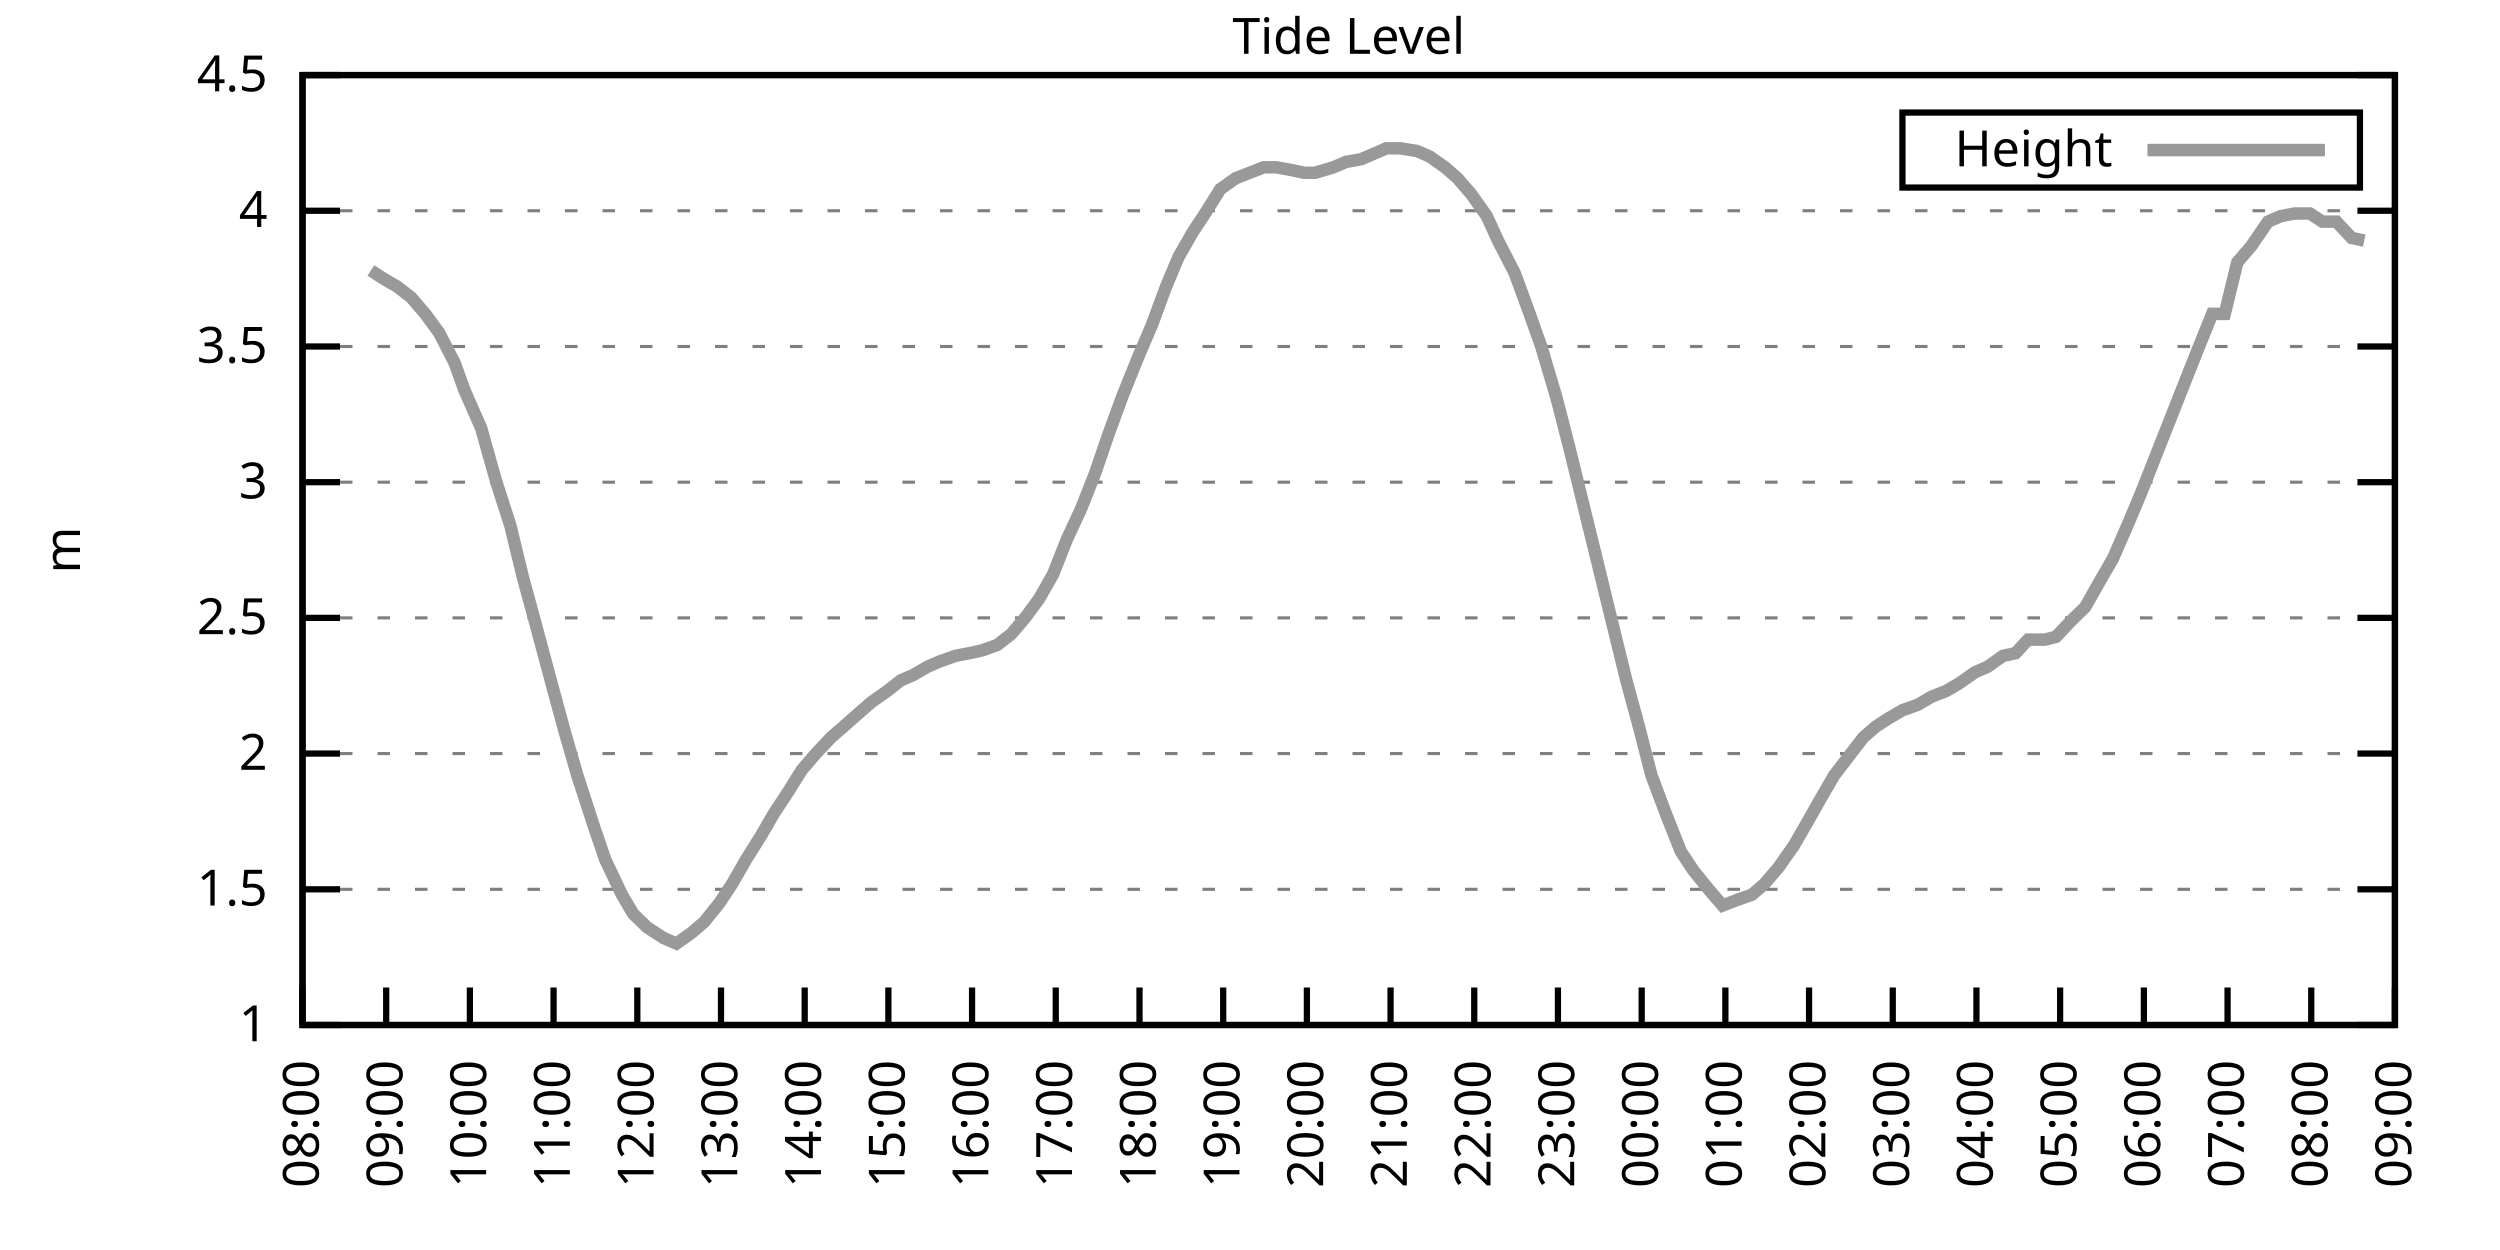
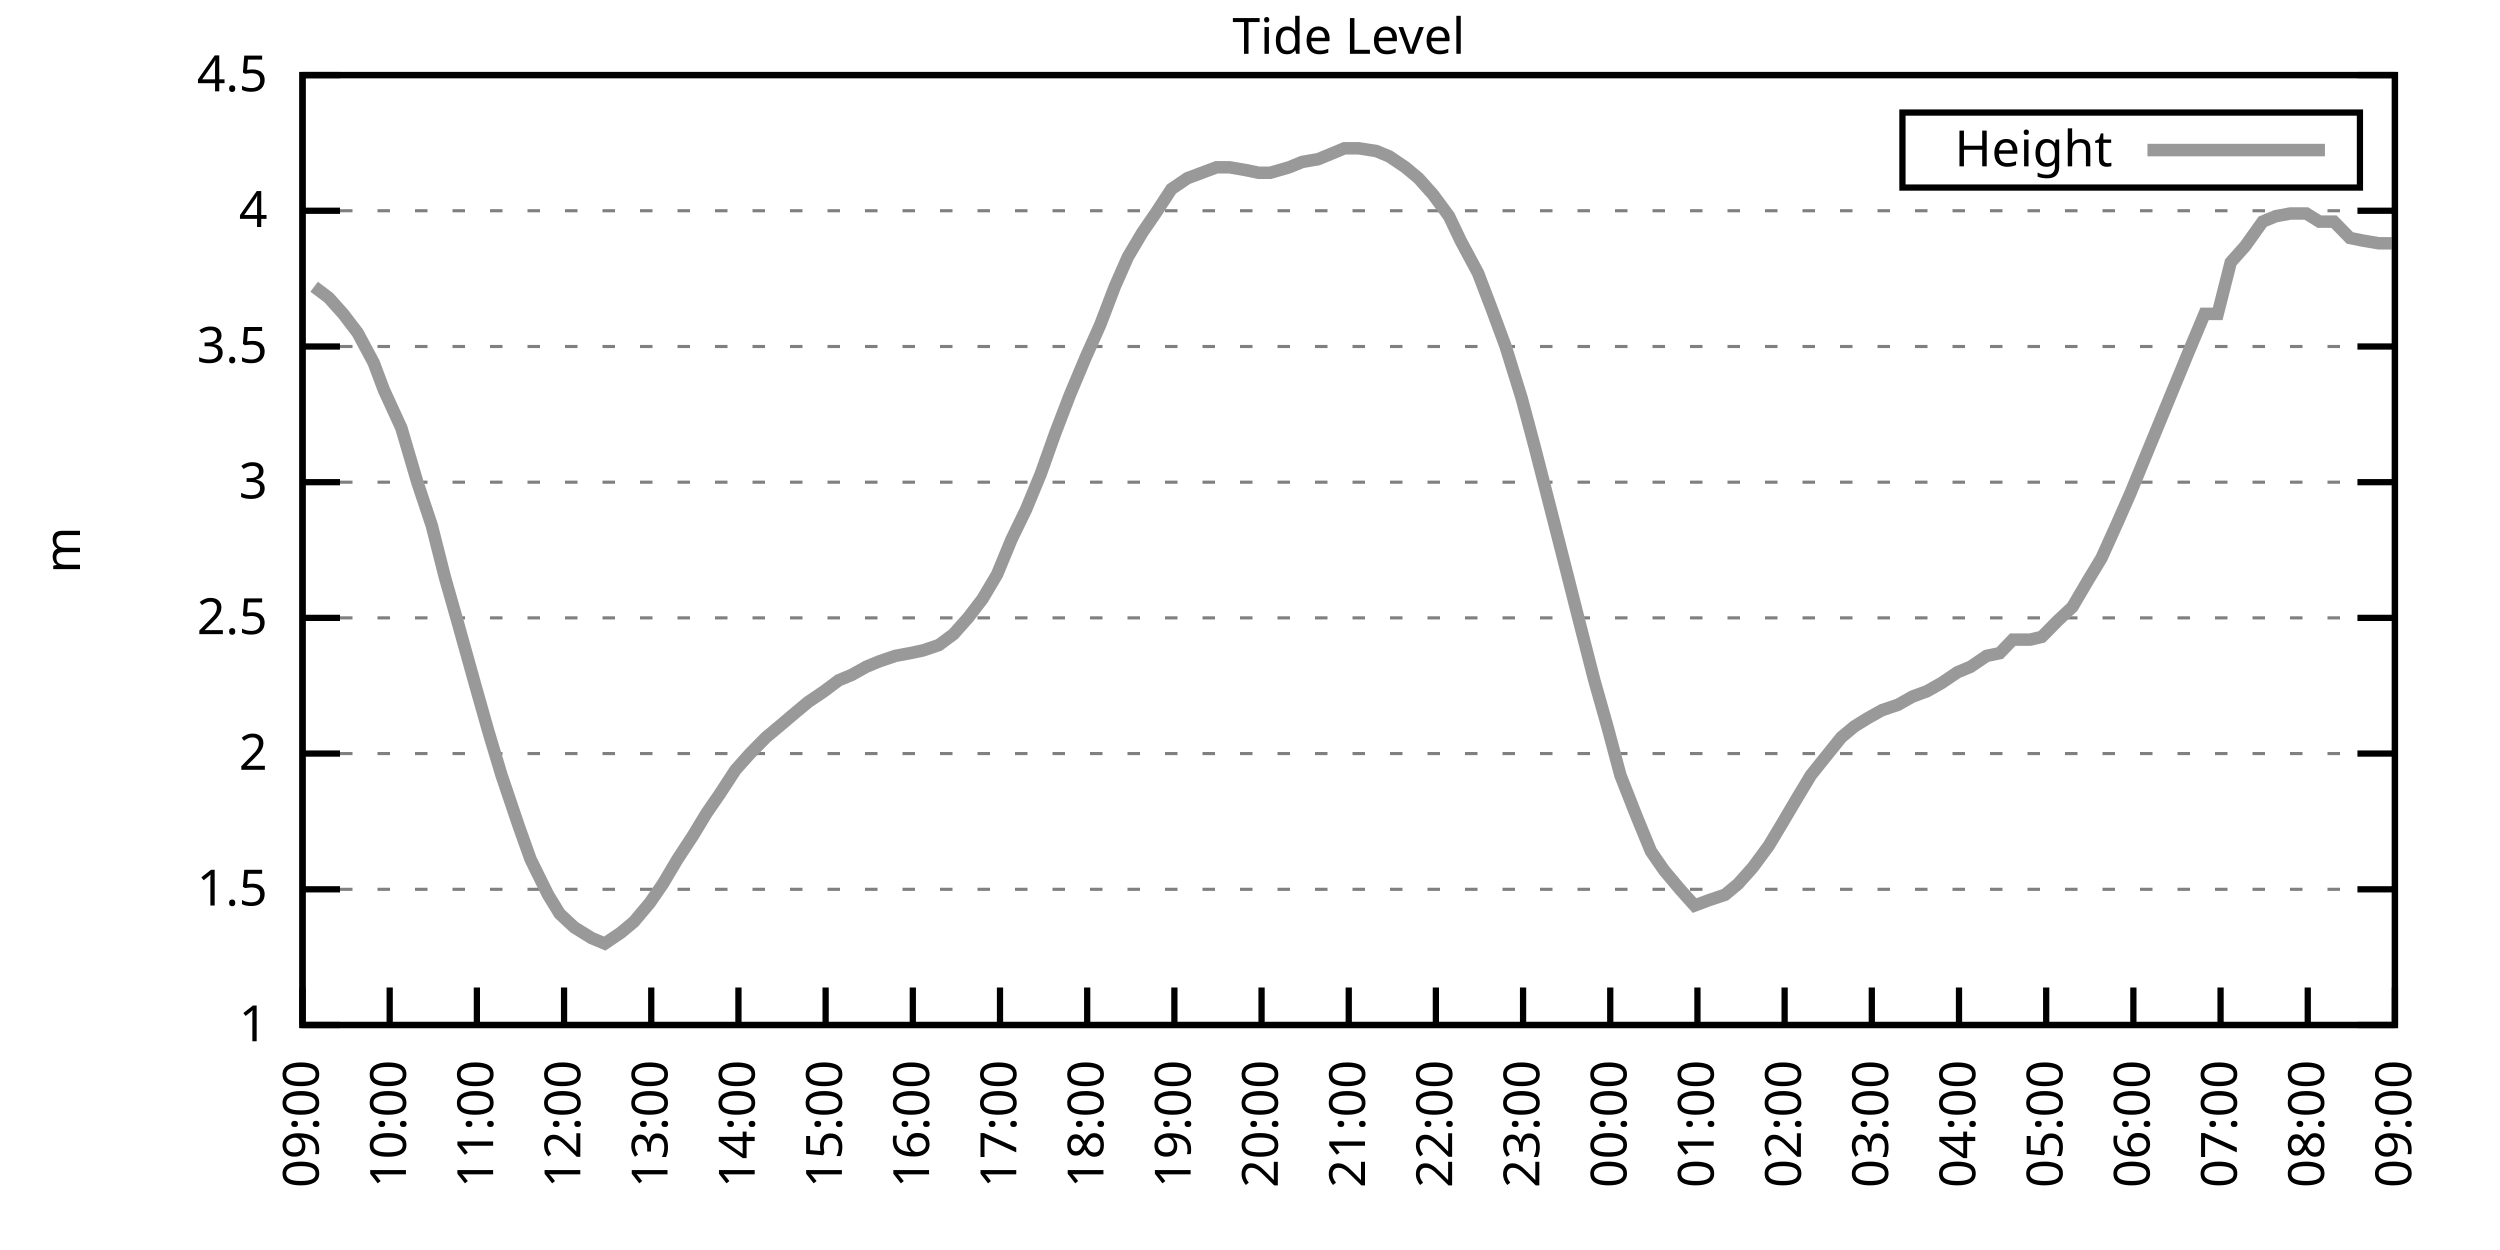
<svg xmlns="http://www.w3.org/2000/svg" xmlns:xlink="http://www.w3.org/1999/xlink" width="400" height="200" viewBox="0 0 400 200">
  <g id="gnuplot_canvas">
    <rect x="0" y="0" width="400" height="200" fill="none" />
    <defs>
      <circle id="gpDot" r="0.5" stroke-width="0.5" stroke="currentColor" />
      <path id="gpPt0" stroke-width="0.333" stroke="currentColor" d="M-1,0 h2 M0,-1 v2" />
      <path id="gpPt1" stroke-width="0.333" stroke="currentColor" d="M-1,-1 L1,1 M1,-1 L-1,1" />
      <path id="gpPt2" stroke-width="0.333" stroke="currentColor" d="M-1,0 L1,0 M0,-1 L0,1 M-1,-1 L1,1 M-1,1 L1,-1" />
      <rect id="gpPt3" stroke-width="0.333" stroke="currentColor" x="-1" y="-1" width="2" height="2" />
      <rect id="gpPt4" stroke-width="0.333" stroke="currentColor" fill="currentColor" x="-1" y="-1" width="2" height="2" />
      <circle id="gpPt5" stroke-width="0.333" stroke="currentColor" cx="0" cy="0" r="1" />
      <use xlink:href="#gpPt5" id="gpPt6" fill="currentColor" stroke="none" />
      <path id="gpPt7" stroke-width="0.333" stroke="currentColor" d="M0,-1.33 L-1.33,0.67 L1.33,0.67 z" />
      <use xlink:href="#gpPt7" id="gpPt8" fill="currentColor" stroke="none" />
      <use xlink:href="#gpPt7" id="gpPt9" stroke="currentColor" transform="rotate(180)" />
      <use xlink:href="#gpPt9" id="gpPt10" fill="currentColor" stroke="none" />
      <use xlink:href="#gpPt3" id="gpPt11" stroke="currentColor" transform="rotate(45)" />
      <use xlink:href="#gpPt11" id="gpPt12" fill="currentColor" stroke="none" />
      <path id="gpPt13" stroke-width="0.333" stroke="currentColor" d="M0,1.330 L1.265,0.411 L0.782,-1.067 L-0.782,-1.076 L-1.265,0.411 z" />
      <use xlink:href="#gpPt13" id="gpPt14" fill="currentColor" stroke="none" />
      <filter id="textbox" filterUnits="objectBoundingBox" x="0" y="0" height="1" width="1">
        <feFlood flood-color="white" flood-opacity="1" result="bgnd" />
        <feComposite in="SourceGraphic" in2="bgnd" operator="atop" />
      </filter>
      <filter id="greybox" filterUnits="objectBoundingBox" x="0" y="0" height="1" width="1">
        <feFlood flood-color="lightgrey" flood-opacity="1" result="grey" />
        <feComposite in="SourceGraphic" in2="grey" operator="atop" />
      </filter>
    </defs>
    <g fill="none" color="white" stroke="currentColor" stroke-width="1.00" stroke-linecap="butt" stroke-linejoin="miter">
</g>
    <g fill="none" color="black" stroke="currentColor" stroke-width="1.00" stroke-linecap="butt" stroke-linejoin="miter">
      <g stroke="none" shape-rendering="crispEdges">
        <polygon fill="rgb(255, 255, 255)" points="48.40,164.00 383.18,164.00 383.18,12.02 48.40,12.02 " />
      </g>
    </g>
    <g fill="none" color="black" stroke="currentColor" stroke-width="1.00" stroke-linecap="butt" stroke-linejoin="miter">
</g>
    <g fill="none" color="black" stroke="black" stroke-width="0.50" stroke-linecap="butt" stroke-linejoin="miter">
</g>
    <g fill="none" color="gray" stroke="currentColor" stroke-width="0.50" stroke-linecap="butt" stroke-linejoin="miter">
      <path stroke="gray" stroke-dasharray="2,4" class="gridline" d="M48.40,164.00 L383.19,164.00  " />
    </g>
    <g fill="none" color="gray" stroke="gray" stroke-width="1.00" stroke-linecap="butt" stroke-linejoin="miter">
</g>
    <g fill="none" color="black" stroke="currentColor" stroke-width="1.00" stroke-linecap="butt" stroke-linejoin="miter">
      <path stroke="black" d="M48.40,164.00 L54.40,164.00 M383.19,164.00 L377.19,164.00  " />
      <g transform="translate(42.80,166.60)" stroke="none" fill="black" font-family="Sans" font-size="8.00" text-anchor="end">
        <text>
          <tspan font-family="Sans"> 1</tspan>
        </text>
      </g>
    </g>
    <g fill="none" color="black" stroke="currentColor" stroke-width="1.00" stroke-linecap="butt" stroke-linejoin="miter">
</g>
    <g fill="none" color="black" stroke="black" stroke-width="0.50" stroke-linecap="butt" stroke-linejoin="miter">
</g>
    <g fill="none" color="gray" stroke="currentColor" stroke-width="0.50" stroke-linecap="butt" stroke-linejoin="miter">
      <path stroke="gray" stroke-dasharray="2,4" class="gridline" d="M48.40,142.29 L383.19,142.29  " />
    </g>
    <g fill="none" color="gray" stroke="gray" stroke-width="1.00" stroke-linecap="butt" stroke-linejoin="miter">
</g>
    <g fill="none" color="black" stroke="currentColor" stroke-width="1.00" stroke-linecap="butt" stroke-linejoin="miter">
      <path stroke="black" d="M48.40,142.29 L54.40,142.29 M383.19,142.29 L377.19,142.29  " />
      <g transform="translate(42.80,144.89)" stroke="none" fill="black" font-family="Sans" font-size="8.00" text-anchor="end">
        <text>
          <tspan font-family="Sans"> 1.5</tspan>
        </text>
      </g>
    </g>
    <g fill="none" color="black" stroke="currentColor" stroke-width="1.00" stroke-linecap="butt" stroke-linejoin="miter">
</g>
    <g fill="none" color="black" stroke="black" stroke-width="0.50" stroke-linecap="butt" stroke-linejoin="miter">
</g>
    <g fill="none" color="gray" stroke="currentColor" stroke-width="0.50" stroke-linecap="butt" stroke-linejoin="miter">
      <path stroke="gray" stroke-dasharray="2,4" class="gridline" d="M48.40,120.57 L383.19,120.57  " />
    </g>
    <g fill="none" color="gray" stroke="gray" stroke-width="1.00" stroke-linecap="butt" stroke-linejoin="miter">
</g>
    <g fill="none" color="black" stroke="currentColor" stroke-width="1.00" stroke-linecap="butt" stroke-linejoin="miter">
      <path stroke="black" d="M48.40,120.57 L54.40,120.57 M383.19,120.57 L377.19,120.57  " />
      <g transform="translate(42.80,123.17)" stroke="none" fill="black" font-family="Sans" font-size="8.00" text-anchor="end">
        <text>
          <tspan font-family="Sans"> 2</tspan>
        </text>
      </g>
    </g>
    <g fill="none" color="black" stroke="currentColor" stroke-width="1.00" stroke-linecap="butt" stroke-linejoin="miter">
</g>
    <g fill="none" color="black" stroke="black" stroke-width="0.50" stroke-linecap="butt" stroke-linejoin="miter">
</g>
    <g fill="none" color="gray" stroke="currentColor" stroke-width="0.50" stroke-linecap="butt" stroke-linejoin="miter">
      <path stroke="gray" stroke-dasharray="2,4" class="gridline" d="M48.40,98.86 L383.19,98.86  " />
    </g>
    <g fill="none" color="gray" stroke="gray" stroke-width="1.00" stroke-linecap="butt" stroke-linejoin="miter">
</g>
    <g fill="none" color="black" stroke="currentColor" stroke-width="1.00" stroke-linecap="butt" stroke-linejoin="miter">
      <path stroke="black" d="M48.40,98.86 L54.40,98.86 M383.19,98.86 L377.19,98.86  " />
      <g transform="translate(42.80,101.46)" stroke="none" fill="black" font-family="Sans" font-size="8.00" text-anchor="end">
        <text>
          <tspan font-family="Sans"> 2.5</tspan>
        </text>
      </g>
    </g>
    <g fill="none" color="black" stroke="currentColor" stroke-width="1.00" stroke-linecap="butt" stroke-linejoin="miter">
</g>
    <g fill="none" color="black" stroke="black" stroke-width="0.50" stroke-linecap="butt" stroke-linejoin="miter">
</g>
    <g fill="none" color="gray" stroke="currentColor" stroke-width="0.50" stroke-linecap="butt" stroke-linejoin="miter">
      <path stroke="gray" stroke-dasharray="2,4" class="gridline" d="M48.40,77.15 L383.19,77.15  " />
    </g>
    <g fill="none" color="gray" stroke="gray" stroke-width="1.00" stroke-linecap="butt" stroke-linejoin="miter">
</g>
    <g fill="none" color="black" stroke="currentColor" stroke-width="1.00" stroke-linecap="butt" stroke-linejoin="miter">
      <path stroke="black" d="M48.40,77.15 L54.40,77.15 M383.19,77.15 L377.19,77.15  " />
      <g transform="translate(42.80,79.75)" stroke="none" fill="black" font-family="Sans" font-size="8.00" text-anchor="end">
        <text>
          <tspan font-family="Sans"> 3</tspan>
        </text>
      </g>
    </g>
    <g fill="none" color="black" stroke="currentColor" stroke-width="1.00" stroke-linecap="butt" stroke-linejoin="miter">
</g>
    <g fill="none" color="black" stroke="black" stroke-width="0.50" stroke-linecap="butt" stroke-linejoin="miter">
</g>
    <g fill="none" color="gray" stroke="currentColor" stroke-width="0.50" stroke-linecap="butt" stroke-linejoin="miter">
      <path stroke="gray" stroke-dasharray="2,4" class="gridline" d="M48.40,55.44 L383.19,55.44  " />
    </g>
    <g fill="none" color="gray" stroke="gray" stroke-width="1.00" stroke-linecap="butt" stroke-linejoin="miter">
</g>
    <g fill="none" color="black" stroke="currentColor" stroke-width="1.00" stroke-linecap="butt" stroke-linejoin="miter">
      <path stroke="black" d="M48.40,55.44 L54.40,55.44 M383.19,55.44 L377.19,55.44  " />
      <g transform="translate(42.80,58.04)" stroke="none" fill="black" font-family="Sans" font-size="8.00" text-anchor="end">
        <text>
          <tspan font-family="Sans"> 3.5</tspan>
        </text>
      </g>
    </g>
    <g fill="none" color="black" stroke="currentColor" stroke-width="1.00" stroke-linecap="butt" stroke-linejoin="miter">
</g>
    <g fill="none" color="black" stroke="black" stroke-width="0.50" stroke-linecap="butt" stroke-linejoin="miter">
</g>
    <g fill="none" color="gray" stroke="currentColor" stroke-width="0.50" stroke-linecap="butt" stroke-linejoin="miter">
      <path stroke="gray" stroke-dasharray="2,4" class="gridline" d="M48.40,33.72 L383.19,33.72  " />
    </g>
    <g fill="none" color="gray" stroke="gray" stroke-width="1.00" stroke-linecap="butt" stroke-linejoin="miter">
</g>
    <g fill="none" color="black" stroke="currentColor" stroke-width="1.00" stroke-linecap="butt" stroke-linejoin="miter">
      <path stroke="black" d="M48.40,33.72 L54.40,33.72 M383.19,33.72 L377.19,33.72  " />
      <g transform="translate(42.80,36.32)" stroke="none" fill="black" font-family="Sans" font-size="8.00" text-anchor="end">
        <text>
          <tspan font-family="Sans"> 4</tspan>
        </text>
      </g>
    </g>
    <g fill="none" color="black" stroke="currentColor" stroke-width="1.00" stroke-linecap="butt" stroke-linejoin="miter">
</g>
    <g fill="none" color="black" stroke="black" stroke-width="0.50" stroke-linecap="butt" stroke-linejoin="miter">
</g>
    <g fill="none" color="gray" stroke="currentColor" stroke-width="0.50" stroke-linecap="butt" stroke-linejoin="miter">
      <path stroke="gray" stroke-dasharray="2,4" class="gridline" d="M48.40,12.01 L383.19,12.01  " />
    </g>
    <g fill="none" color="gray" stroke="gray" stroke-width="1.00" stroke-linecap="butt" stroke-linejoin="miter">
</g>
    <g fill="none" color="black" stroke="currentColor" stroke-width="1.00" stroke-linecap="butt" stroke-linejoin="miter">
      <path stroke="black" d="M48.40,12.01 L54.40,12.01 M383.19,12.01 L377.19,12.01  " />
      <g transform="translate(42.80,14.61)" stroke="none" fill="black" font-family="Sans" font-size="8.00" text-anchor="end">
        <text>
          <tspan font-family="Sans"> 4.5</tspan>
        </text>
      </g>
    </g>
    <g fill="none" color="black" stroke="currentColor" stroke-width="1.00" stroke-linecap="butt" stroke-linejoin="miter">
      <path stroke="black" d="M48.40,164.00 L48.40,158.00  " />
      <g transform="translate(51.00,169.60) rotate(270.00)" stroke="none" fill="black" font-family="Sans" font-size="8.00" text-anchor="end">
        <text>
-           <tspan font-family="Sans">08:00</tspan>
-         </text>
-       </g>
-     </g>
-     <g fill="none" color="black" stroke="currentColor" stroke-width="1.00" stroke-linecap="butt" stroke-linejoin="miter">
-       <path stroke="black" d="M61.79,164.00 L61.79,158.00  " />
-       <g transform="translate(64.39,169.60) rotate(270.00)" stroke="none" fill="black" font-family="Sans" font-size="8.00" text-anchor="end">
-         <text>
          <tspan font-family="Sans">09:00</tspan>
        </text>
      </g>
    </g>
    <g fill="none" color="black" stroke="currentColor" stroke-width="1.00" stroke-linecap="butt" stroke-linejoin="miter">
-       <path stroke="black" d="M75.18,164.00 L75.18,158.00  " />
-       <g transform="translate(77.78,169.60) rotate(270.00)" stroke="none" fill="black" font-family="Sans" font-size="8.00" text-anchor="end">
+       <path stroke="black" d="M62.35,164.00 L62.35,158.00  " />
+       <g transform="translate(64.95,169.60) rotate(270.00)" stroke="none" fill="black" font-family="Sans" font-size="8.00" text-anchor="end">
        <text>
          <tspan font-family="Sans">10:00</tspan>
        </text>
      </g>
    </g>
    <g fill="none" color="black" stroke="currentColor" stroke-width="1.00" stroke-linecap="butt" stroke-linejoin="miter">
-       <path stroke="black" d="M88.57,164.00 L88.57,158.00  " />
-       <g transform="translate(91.17,169.60) rotate(270.00)" stroke="none" fill="black" font-family="Sans" font-size="8.00" text-anchor="end">
+       <path stroke="black" d="M76.30,164.00 L76.30,158.00  " />
+       <g transform="translate(78.90,169.60) rotate(270.00)" stroke="none" fill="black" font-family="Sans" font-size="8.00" text-anchor="end">
        <text>
          <tspan font-family="Sans">11:00</tspan>
        </text>
      </g>
    </g>
    <g fill="none" color="black" stroke="currentColor" stroke-width="1.00" stroke-linecap="butt" stroke-linejoin="miter">
-       <path stroke="black" d="M101.97,164.00 L101.97,158.00  " />
-       <g transform="translate(104.57,169.60) rotate(270.00)" stroke="none" fill="black" font-family="Sans" font-size="8.00" text-anchor="end">
+       <path stroke="black" d="M90.25,164.00 L90.25,158.00  " />
+       <g transform="translate(92.85,169.60) rotate(270.00)" stroke="none" fill="black" font-family="Sans" font-size="8.00" text-anchor="end">
        <text>
          <tspan font-family="Sans">12:00</tspan>
        </text>
      </g>
    </g>
    <g fill="none" color="black" stroke="currentColor" stroke-width="1.00" stroke-linecap="butt" stroke-linejoin="miter">
-       <path stroke="black" d="M115.36,164.00 L115.36,158.00  " />
-       <g transform="translate(117.96,169.60) rotate(270.00)" stroke="none" fill="black" font-family="Sans" font-size="8.00" text-anchor="end">
+       <path stroke="black" d="M104.20,164.00 L104.20,158.00  " />
+       <g transform="translate(106.80,169.60) rotate(270.00)" stroke="none" fill="black" font-family="Sans" font-size="8.00" text-anchor="end">
        <text>
          <tspan font-family="Sans">13:00</tspan>
        </text>
      </g>
    </g>
    <g fill="none" color="black" stroke="currentColor" stroke-width="1.00" stroke-linecap="butt" stroke-linejoin="miter">
-       <path stroke="black" d="M128.75,164.00 L128.75,158.00  " />
-       <g transform="translate(131.35,169.60) rotate(270.00)" stroke="none" fill="black" font-family="Sans" font-size="8.00" text-anchor="end">
+       <path stroke="black" d="M118.15,164.00 L118.15,158.00  " />
+       <g transform="translate(120.75,169.60) rotate(270.00)" stroke="none" fill="black" font-family="Sans" font-size="8.00" text-anchor="end">
        <text>
          <tspan font-family="Sans">14:00</tspan>
        </text>
      </g>
    </g>
    <g fill="none" color="black" stroke="currentColor" stroke-width="1.00" stroke-linecap="butt" stroke-linejoin="miter">
-       <path stroke="black" d="M142.14,164.00 L142.14,158.00  " />
-       <g transform="translate(144.74,169.60) rotate(270.00)" stroke="none" fill="black" font-family="Sans" font-size="8.00" text-anchor="end">
+       <path stroke="black" d="M132.10,164.00 L132.10,158.00  " />
+       <g transform="translate(134.70,169.60) rotate(270.00)" stroke="none" fill="black" font-family="Sans" font-size="8.00" text-anchor="end">
        <text>
          <tspan font-family="Sans">15:00</tspan>
        </text>
      </g>
    </g>
    <g fill="none" color="black" stroke="currentColor" stroke-width="1.00" stroke-linecap="butt" stroke-linejoin="miter">
-       <path stroke="black" d="M155.53,164.00 L155.53,158.00  " />
-       <g transform="translate(158.13,169.60) rotate(270.00)" stroke="none" fill="black" font-family="Sans" font-size="8.00" text-anchor="end">
+       <path stroke="black" d="M146.05,164.00 L146.05,158.00  " />
+       <g transform="translate(148.65,169.60) rotate(270.00)" stroke="none" fill="black" font-family="Sans" font-size="8.00" text-anchor="end">
        <text>
          <tspan font-family="Sans">16:00</tspan>
        </text>
      </g>
    </g>
    <g fill="none" color="black" stroke="currentColor" stroke-width="1.00" stroke-linecap="butt" stroke-linejoin="miter">
-       <path stroke="black" d="M168.92,164.00 L168.92,158.00  " />
-       <g transform="translate(171.52,169.60) rotate(270.00)" stroke="none" fill="black" font-family="Sans" font-size="8.00" text-anchor="end">
+       <path stroke="black" d="M160.00,164.00 L160.00,158.00  " />
+       <g transform="translate(162.60,169.60) rotate(270.00)" stroke="none" fill="black" font-family="Sans" font-size="8.00" text-anchor="end">
        <text>
          <tspan font-family="Sans">17:00</tspan>
        </text>
      </g>
    </g>
    <g fill="none" color="black" stroke="currentColor" stroke-width="1.00" stroke-linecap="butt" stroke-linejoin="miter">
-       <path stroke="black" d="M182.32,164.00 L182.32,158.00  " />
-       <g transform="translate(184.92,169.60) rotate(270.00)" stroke="none" fill="black" font-family="Sans" font-size="8.00" text-anchor="end">
+       <path stroke="black" d="M173.95,164.00 L173.95,158.00  " />
+       <g transform="translate(176.55,169.60) rotate(270.00)" stroke="none" fill="black" font-family="Sans" font-size="8.00" text-anchor="end">
        <text>
          <tspan font-family="Sans">18:00</tspan>
        </text>
      </g>
    </g>
    <g fill="none" color="black" stroke="currentColor" stroke-width="1.00" stroke-linecap="butt" stroke-linejoin="miter">
-       <path stroke="black" d="M195.71,164.00 L195.71,158.00  " />
-       <g transform="translate(198.31,169.60) rotate(270.00)" stroke="none" fill="black" font-family="Sans" font-size="8.00" text-anchor="end">
+       <path stroke="black" d="M187.90,164.00 L187.90,158.00  " />
+       <g transform="translate(190.50,169.60) rotate(270.00)" stroke="none" fill="black" font-family="Sans" font-size="8.00" text-anchor="end">
        <text>
          <tspan font-family="Sans">19:00</tspan>
        </text>
      </g>
    </g>
    <g fill="none" color="black" stroke="currentColor" stroke-width="1.00" stroke-linecap="butt" stroke-linejoin="miter">
-       <path stroke="black" d="M209.10,164.00 L209.10,158.00  " />
-       <g transform="translate(211.70,169.60) rotate(270.00)" stroke="none" fill="black" font-family="Sans" font-size="8.00" text-anchor="end">
+       <path stroke="black" d="M201.85,164.00 L201.85,158.00  " />
+       <g transform="translate(204.45,169.60) rotate(270.00)" stroke="none" fill="black" font-family="Sans" font-size="8.00" text-anchor="end">
        <text>
          <tspan font-family="Sans">20:00</tspan>
        </text>
      </g>
    </g>
    <g fill="none" color="black" stroke="currentColor" stroke-width="1.00" stroke-linecap="butt" stroke-linejoin="miter">
-       <path stroke="black" d="M222.49,164.00 L222.49,158.00  " />
-       <g transform="translate(225.09,169.60) rotate(270.00)" stroke="none" fill="black" font-family="Sans" font-size="8.00" text-anchor="end">
+       <path stroke="black" d="M215.80,164.00 L215.80,158.00  " />
+       <g transform="translate(218.40,169.60) rotate(270.00)" stroke="none" fill="black" font-family="Sans" font-size="8.00" text-anchor="end">
        <text>
          <tspan font-family="Sans">21:00</tspan>
        </text>
      </g>
    </g>
    <g fill="none" color="black" stroke="currentColor" stroke-width="1.00" stroke-linecap="butt" stroke-linejoin="miter">
-       <path stroke="black" d="M235.88,164.00 L235.88,158.00  " />
-       <g transform="translate(238.48,169.60) rotate(270.00)" stroke="none" fill="black" font-family="Sans" font-size="8.00" text-anchor="end">
+       <path stroke="black" d="M229.74,164.00 L229.74,158.00  " />
+       <g transform="translate(232.34,169.60) rotate(270.00)" stroke="none" fill="black" font-family="Sans" font-size="8.00" text-anchor="end">
        <text>
          <tspan font-family="Sans">22:00</tspan>
        </text>
      </g>
    </g>
    <g fill="none" color="black" stroke="currentColor" stroke-width="1.00" stroke-linecap="butt" stroke-linejoin="miter">
-       <path stroke="black" d="M249.27,164.00 L249.27,158.00  " />
-       <g transform="translate(251.87,169.60) rotate(270.00)" stroke="none" fill="black" font-family="Sans" font-size="8.00" text-anchor="end">
+       <path stroke="black" d="M243.69,164.00 L243.69,158.00  " />
+       <g transform="translate(246.29,169.60) rotate(270.00)" stroke="none" fill="black" font-family="Sans" font-size="8.00" text-anchor="end">
        <text>
          <tspan font-family="Sans">23:00</tspan>
        </text>
      </g>
    </g>
    <g fill="none" color="black" stroke="currentColor" stroke-width="1.00" stroke-linecap="butt" stroke-linejoin="miter">
-       <path stroke="black" d="M262.67,164.00 L262.67,158.00  " />
-       <g transform="translate(265.27,169.60) rotate(270.00)" stroke="none" fill="black" font-family="Sans" font-size="8.00" text-anchor="end">
+       <path stroke="black" d="M257.64,164.00 L257.64,158.00  " />
+       <g transform="translate(260.24,169.60) rotate(270.00)" stroke="none" fill="black" font-family="Sans" font-size="8.00" text-anchor="end">
        <text>
          <tspan font-family="Sans">00:00</tspan>
        </text>
      </g>
    </g>
    <g fill="none" color="black" stroke="currentColor" stroke-width="1.00" stroke-linecap="butt" stroke-linejoin="miter">
-       <path stroke="black" d="M276.06,164.00 L276.06,158.00  " />
-       <g transform="translate(278.66,169.60) rotate(270.00)" stroke="none" fill="black" font-family="Sans" font-size="8.00" text-anchor="end">
+       <path stroke="black" d="M271.59,164.00 L271.59,158.00  " />
+       <g transform="translate(274.19,169.60) rotate(270.00)" stroke="none" fill="black" font-family="Sans" font-size="8.00" text-anchor="end">
        <text>
          <tspan font-family="Sans">01:00</tspan>
        </text>
      </g>
    </g>
    <g fill="none" color="black" stroke="currentColor" stroke-width="1.00" stroke-linecap="butt" stroke-linejoin="miter">
-       <path stroke="black" d="M289.45,164.00 L289.45,158.00  " />
-       <g transform="translate(292.05,169.60) rotate(270.00)" stroke="none" fill="black" font-family="Sans" font-size="8.00" text-anchor="end">
+       <path stroke="black" d="M285.54,164.00 L285.54,158.00  " />
+       <g transform="translate(288.14,169.60) rotate(270.00)" stroke="none" fill="black" font-family="Sans" font-size="8.00" text-anchor="end">
        <text>
          <tspan font-family="Sans">02:00</tspan>
        </text>
      </g>
    </g>
    <g fill="none" color="black" stroke="currentColor" stroke-width="1.00" stroke-linecap="butt" stroke-linejoin="miter">
-       <path stroke="black" d="M302.84,164.00 L302.84,158.00  " />
-       <g transform="translate(305.44,169.60) rotate(270.00)" stroke="none" fill="black" font-family="Sans" font-size="8.00" text-anchor="end">
+       <path stroke="black" d="M299.49,164.00 L299.49,158.00  " />
+       <g transform="translate(302.09,169.60) rotate(270.00)" stroke="none" fill="black" font-family="Sans" font-size="8.00" text-anchor="end">
        <text>
          <tspan font-family="Sans">03:00</tspan>
        </text>
      </g>
    </g>
    <g fill="none" color="black" stroke="currentColor" stroke-width="1.00" stroke-linecap="butt" stroke-linejoin="miter">
-       <path stroke="black" d="M316.23,164.00 L316.23,158.00  " />
-       <g transform="translate(318.83,169.60) rotate(270.00)" stroke="none" fill="black" font-family="Sans" font-size="8.00" text-anchor="end">
+       <path stroke="black" d="M313.44,164.00 L313.44,158.00  " />
+       <g transform="translate(316.04,169.60) rotate(270.00)" stroke="none" fill="black" font-family="Sans" font-size="8.00" text-anchor="end">
        <text>
          <tspan font-family="Sans">04:00</tspan>
        </text>
      </g>
    </g>
    <g fill="none" color="black" stroke="currentColor" stroke-width="1.00" stroke-linecap="butt" stroke-linejoin="miter">
-       <path stroke="black" d="M329.62,164.00 L329.62,158.00  " />
-       <g transform="translate(332.22,169.60) rotate(270.00)" stroke="none" fill="black" font-family="Sans" font-size="8.00" text-anchor="end">
+       <path stroke="black" d="M327.39,164.00 L327.39,158.00  " />
+       <g transform="translate(329.99,169.60) rotate(270.00)" stroke="none" fill="black" font-family="Sans" font-size="8.00" text-anchor="end">
        <text>
          <tspan font-family="Sans">05:00</tspan>
        </text>
      </g>
    </g>
    <g fill="none" color="black" stroke="currentColor" stroke-width="1.00" stroke-linecap="butt" stroke-linejoin="miter">
-       <path stroke="black" d="M343.02,164.00 L343.02,158.00  " />
-       <g transform="translate(345.62,169.60) rotate(270.00)" stroke="none" fill="black" font-family="Sans" font-size="8.00" text-anchor="end">
+       <path stroke="black" d="M341.34,164.00 L341.34,158.00  " />
+       <g transform="translate(343.94,169.60) rotate(270.00)" stroke="none" fill="black" font-family="Sans" font-size="8.00" text-anchor="end">
        <text>
          <tspan font-family="Sans">06:00</tspan>
        </text>
      </g>
    </g>
    <g fill="none" color="black" stroke="currentColor" stroke-width="1.00" stroke-linecap="butt" stroke-linejoin="miter">
-       <path stroke="black" d="M356.41,164.00 L356.41,158.00  " />
-       <g transform="translate(359.01,169.60) rotate(270.00)" stroke="none" fill="black" font-family="Sans" font-size="8.00" text-anchor="end">
+       <path stroke="black" d="M355.29,164.00 L355.29,158.00  " />
+       <g transform="translate(357.89,169.60) rotate(270.00)" stroke="none" fill="black" font-family="Sans" font-size="8.00" text-anchor="end">
        <text>
          <tspan font-family="Sans">07:00</tspan>
        </text>
      </g>
    </g>
    <g fill="none" color="black" stroke="currentColor" stroke-width="1.00" stroke-linecap="butt" stroke-linejoin="miter">
-       <path stroke="black" d="M369.80,164.00 L369.80,158.00  " />
-       <g transform="translate(372.40,169.60) rotate(270.00)" stroke="none" fill="black" font-family="Sans" font-size="8.00" text-anchor="end">
+       <path stroke="black" d="M369.24,164.00 L369.24,158.00  " />
+       <g transform="translate(371.84,169.60) rotate(270.00)" stroke="none" fill="black" font-family="Sans" font-size="8.00" text-anchor="end">
        <text>
          <tspan font-family="Sans">08:00</tspan>
        </text>
      </g>
    </g>
    <g fill="none" color="black" stroke="currentColor" stroke-width="1.00" stroke-linecap="butt" stroke-linejoin="miter">
      <path stroke="black" d="M383.19,164.00 L383.19,158.00  " />
      <g transform="translate(385.79,169.60) rotate(270.00)" stroke="none" fill="black" font-family="Sans" font-size="8.00" text-anchor="end">
        <text>
          <tspan font-family="Sans">09:00</tspan>
        </text>
      </g>
    </g>
    <g fill="none" color="black" stroke="currentColor" stroke-width="1.00" stroke-linecap="butt" stroke-linejoin="miter">
</g>
    <g fill="none" color="black" stroke="currentColor" stroke-width="1.00" stroke-linecap="butt" stroke-linejoin="miter">
      <path stroke="black" d="M48.40,12.01 L48.40,164.00 L383.19,164.00 L383.19,12.01 L48.40,12.01 Z  " />
    </g>
    <g fill="none" color="black" stroke="currentColor" stroke-width="1.00" stroke-linecap="butt" stroke-linejoin="miter">
</g>
    <g fill="none" color="black" stroke="currentColor" stroke-width="1.00" stroke-linecap="butt" stroke-linejoin="miter">
      <path stroke="black" d="M304.39,30.01 L304.39,18.01 L377.59,18.01 L377.59,30.01 L304.39,30.01 Z  " />
    </g>
    <g id="Tide_level_plot_1">
      <g fill="none" color="white" stroke="black" stroke-width="2.00" stroke-linecap="butt" stroke-linejoin="miter">
</g>
      <g fill="none" color="black" stroke="currentColor" stroke-width="2.00" stroke-linecap="butt" stroke-linejoin="miter">
        <g transform="translate(337.99,26.61)" stroke="none" fill="black" font-family="Sans" font-size="8.00" text-anchor="end">
          <text>
            <tspan font-family="Sans">Height</tspan>
          </text>
        </g>
      </g>
      <g fill="none" color="black" stroke="currentColor" stroke-width="2.00" stroke-linecap="butt" stroke-linejoin="miter">
-         <path stroke="rgb(153, 153, 153)" d="M343.59,24.01 L371.99,24.01 M59.34,43.28 L61.35,44.58 L63.58,45.88 L65.81,47.62 L68.04,50.22 L70.27,53.26   L72.73,58.04 L74.29,62.38 L76.97,68.46 L79.42,77.15 L81.66,84.10 L83.66,92.35 L85.67,99.73 L88.35,109.72   L90.36,117.10 L92.37,124.05 L95.05,132.30 L96.83,137.51 L99.51,143.16 L101.30,146.20 L103.53,148.37 L106.21,150.10   L108.22,150.97 L110.67,149.24 L112.68,147.50 L115.13,144.46 L117.14,141.42 L119.38,137.51 L121.83,133.60 L123.84,130.13   L125.85,127.09 L128.30,123.18 L130.54,120.57 L132.99,117.97 L135.00,116.23 L137.45,114.06 L139.46,112.32 L141.92,110.59   L144.15,108.85 L146.16,107.98 L148.39,106.68 L150.40,105.81 L152.85,104.94 L155.09,104.51 L157.10,104.07 L159.55,103.20   L161.78,101.47 L164.01,98.86 L166.25,95.82 L168.48,91.91 L170.71,86.27 L172.94,81.49 L175.17,75.85 L177.41,69.33   L179.64,63.25 L182.09,57.17 L184.32,51.96 L186.56,45.88 L188.57,41.11 L190.80,37.20 L192.81,34.16 L195.26,30.25   L197.72,28.51 L199.95,27.64 L202.18,26.77 L204.19,26.77 L206.64,27.21 L208.65,27.64 L210.44,27.64 L213.34,26.77   L215.35,25.91 L217.80,25.47 L219.81,24.60 L221.82,23.73 L224.05,23.73 L226.73,24.17 L228.74,25.04 L231.20,26.77   L233.20,28.51 L235.44,31.12 L237.89,34.59 L239.68,38.50 L242.36,43.71 L244.59,49.79 L246.60,55.44 L249.05,63.69   L251.06,71.50 L253.51,81.49 L255.75,90.61 L257.76,98.86 L260.21,108.85 L262.22,116.23 L264.23,124.05 L266.68,130.56   L268.92,136.21 L270.92,139.25 L273.38,142.29 L275.61,144.89 L277.84,144.02 L280.30,143.16 L282.31,141.42 L284.54,138.81   L286.99,135.34 L289.00,131.86 L291.46,127.52 L293.47,124.05 L295.48,121.44 L298.15,117.97 L300.16,116.23 L302.17,114.93   L304.40,113.63 L306.86,112.76 L309.09,111.45 L311.32,110.59 L313.55,109.28 L316.01,107.55 L318.02,106.68 L320.47,104.94   L322.48,104.51 L324.49,102.34 L327.17,102.34 L328.95,101.90 L331.41,99.30 L333.64,97.12 L336.10,92.78 L338.10,89.31   L340.56,83.66 L342.57,78.89 L344.80,73.24 L347.03,67.59 L349.26,61.95 L351.50,56.30 L353.95,50.22 L355.96,50.22   L357.97,41.97 L360.20,39.37 L362.88,35.46 L364.89,34.59 L367.12,34.16 L369.58,34.16 L371.58,35.46 L373.82,35.46   L376.27,38.07 L378.28,38.50  " />
+         <path stroke="rgb(153, 153, 153)" d="M343.59,24.01 L371.99,24.01 M50.26,45.88 L52.58,47.62 L54.91,50.22 L57.23,53.26 L59.79,58.04 L61.42,62.38   L64.21,68.46 L66.77,77.15 L69.09,84.10 L71.18,92.35 L73.28,99.73 L76.07,109.72 L78.16,117.10 L80.25,124.05   L83.04,132.30 L84.90,137.51 L87.69,143.16 L89.55,146.20 L91.88,148.37 L94.67,150.10 L96.76,150.97 L99.32,149.24   L101.41,147.50 L103.97,144.46 L106.06,141.42 L108.38,137.51 L110.94,133.60 L113.03,130.13 L115.13,127.09 L117.68,123.18   L120.01,120.57 L122.57,117.97 L124.66,116.23 L127.22,114.06 L129.31,112.32 L131.87,110.59 L134.19,108.85 L136.28,107.98   L138.61,106.68 L140.70,105.81 L143.26,104.94 L145.58,104.51 L147.67,104.07 L150.23,103.20 L152.56,101.47 L154.88,98.86   L157.21,95.82 L159.53,91.91 L161.86,86.27 L164.18,81.49 L166.51,75.85 L168.83,69.33 L171.16,63.25 L173.71,57.17   L176.04,51.96 L178.36,45.88 L180.46,41.11 L182.78,37.20 L184.87,34.16 L187.43,30.25 L189.99,28.51 L192.31,27.64   L194.64,26.77 L196.73,26.77 L199.29,27.21 L201.38,27.64 L203.24,27.64 L206.26,26.77 L208.36,25.91 L210.91,25.47   L213.01,24.60 L215.10,23.73 L217.42,23.73 L220.21,24.17 L222.30,25.04 L224.86,26.77 L226.95,28.51 L229.28,31.12   L231.84,34.59 L233.70,38.50 L236.49,43.71 L238.81,49.79 L240.90,55.44 L243.46,63.69 L245.55,71.50 L248.11,81.49   L250.44,90.61 L252.53,98.86 L255.09,108.85 L257.18,116.23 L259.27,124.05 L261.83,130.56 L264.15,136.21 L266.25,139.25   L268.80,142.29 L271.13,144.89 L273.45,144.02 L276.01,143.16 L278.10,141.42 L280.43,138.81 L282.99,135.34 L285.08,131.86   L287.64,127.52 L289.73,124.05 L291.82,121.44 L294.61,117.97 L296.70,116.23 L298.80,114.93 L301.12,113.63 L303.68,112.76   L306.00,111.45 L308.33,110.59 L310.65,109.28 L313.21,107.55 L315.30,106.68 L317.86,104.94 L319.95,104.51 L322.04,102.34   L324.83,102.34 L326.69,101.90 L329.25,99.30 L331.58,97.12 L334.13,92.78 L336.23,89.31 L338.78,83.66 L340.88,78.89   L343.20,73.24 L345.53,67.59 L347.85,61.95 L350.18,56.30 L352.73,50.22 L354.83,50.22 L356.92,41.97 L359.24,39.37   L362.03,35.46 L364.13,34.59 L366.45,34.16 L369.01,34.16 L371.10,35.46 L373.43,35.46 L375.98,38.07 L378.08,38.50   L380.63,38.93 L382.73,38.93  " />
      </g>
    </g>
    <g fill="none" color="black" stroke="currentColor" stroke-width="2.00" stroke-linecap="butt" stroke-linejoin="miter">
</g>
    <g fill="none" color="black" stroke="black" stroke-width="1.00" stroke-linecap="butt" stroke-linejoin="miter">
</g>
    <g fill="none" color="black" stroke="currentColor" stroke-width="1.00" stroke-linecap="butt" stroke-linejoin="miter">
      <path stroke="black" d="M48.40,12.01 L48.40,164.00 L383.19,164.00 L383.19,12.01 L48.40,12.01 Z  " />
      <g transform="translate(12.80,88.01) rotate(270.00)" stroke="none" fill="black" font-family="Sans" font-size="8.00" text-anchor="middle">
        <text>
          <tspan font-family="Sans">m</tspan>
        </text>
      </g>
    </g>
    <g fill="none" color="black" stroke="currentColor" stroke-width="1.00" stroke-linecap="butt" stroke-linejoin="miter">
</g>
    <g fill="none" color="black" stroke="currentColor" stroke-width="1.00" stroke-linecap="butt" stroke-linejoin="miter">
      <g transform="translate(215.79,8.61)" stroke="none" fill="black" font-family="Sans" font-size="8.00" text-anchor="middle">
        <text>
          <tspan font-family="Sans">Tide Level</tspan>
        </text>
      </g>
    </g>
    <g fill="none" color="black" stroke="currentColor" stroke-width="1.00" stroke-linecap="butt" stroke-linejoin="miter">
</g>
  </g>
</svg>
